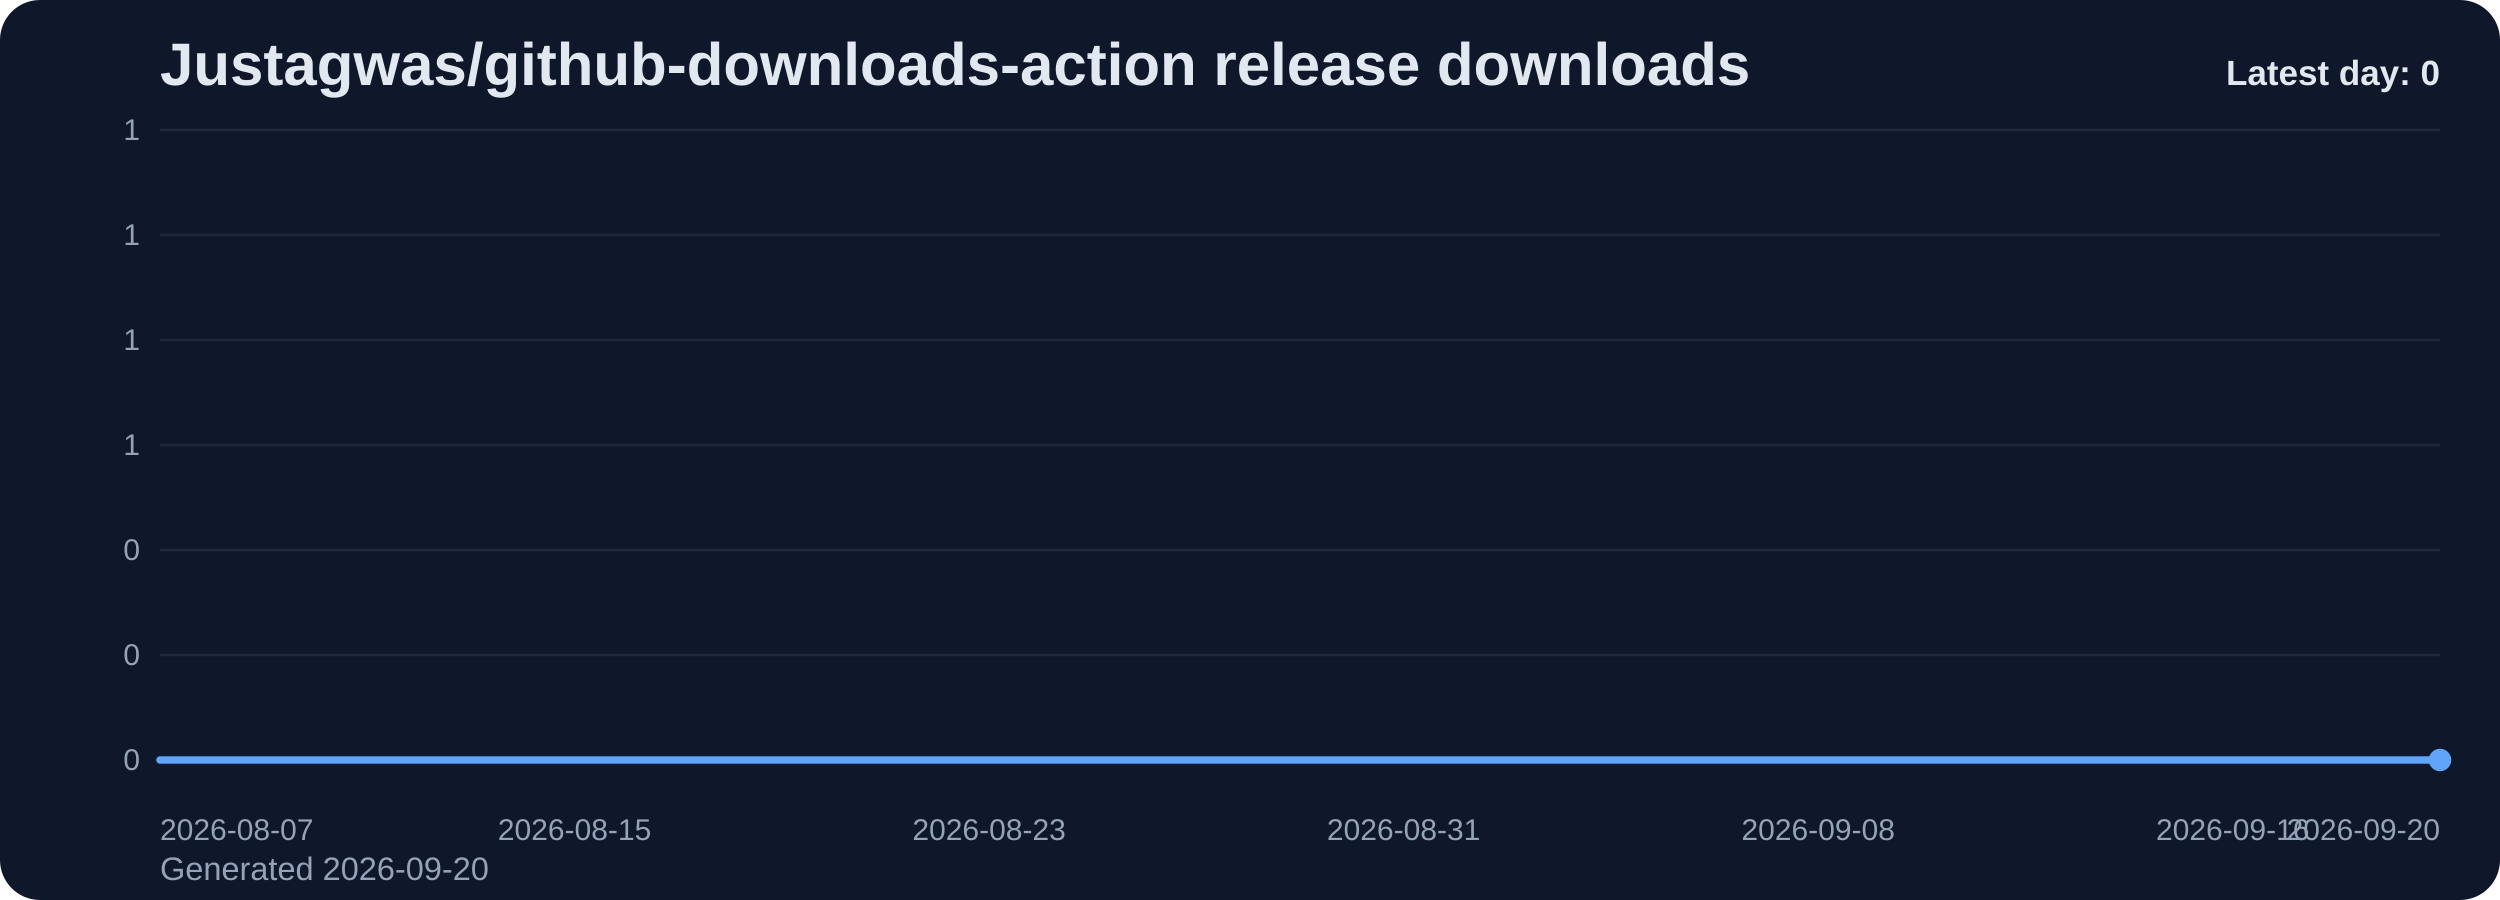
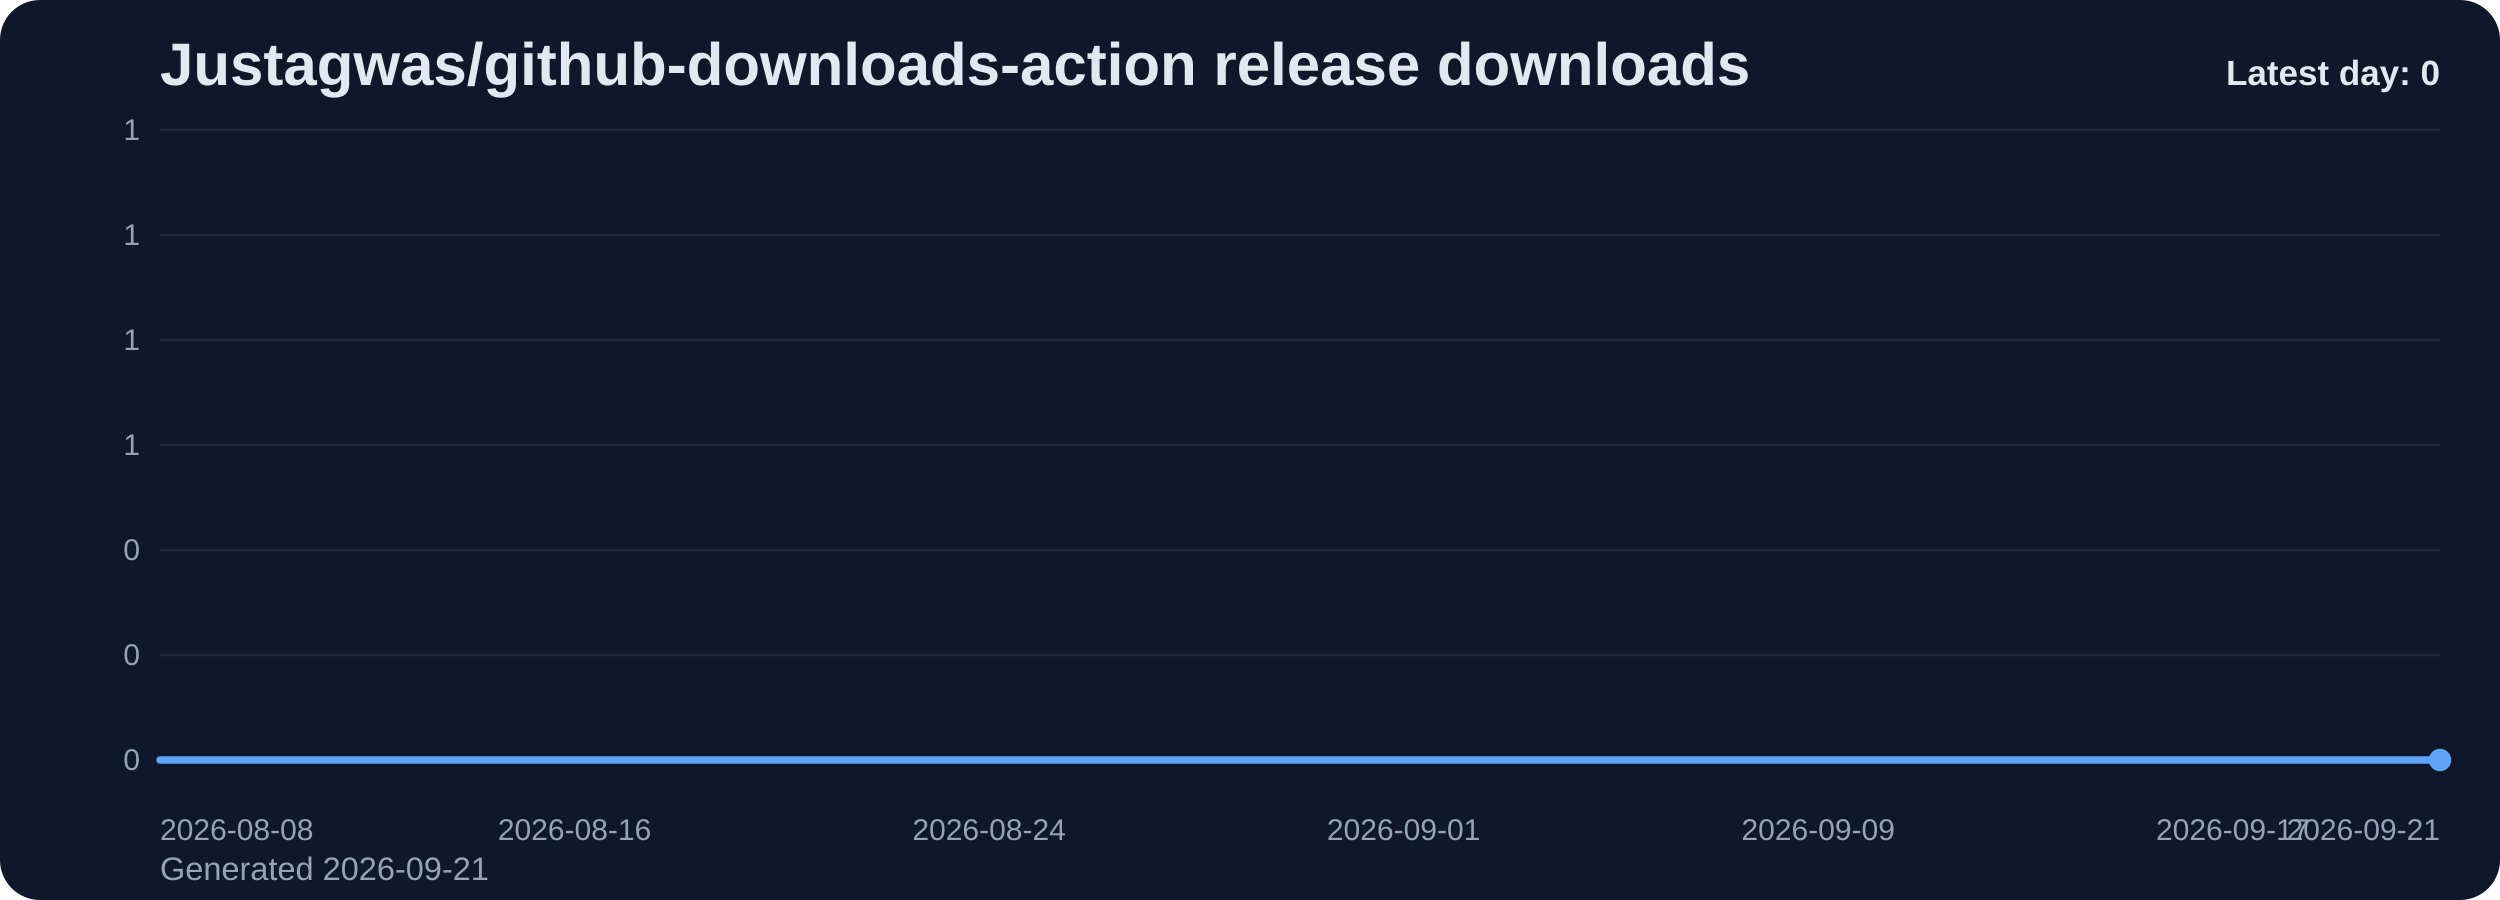
<svg xmlns="http://www.w3.org/2000/svg" viewBox="0 0 1000 360" role="img" aria-label="Justagwas/github-downloads-action release downloads chart">
  <defs>
    <linearGradient id="fill-daily-slate" x1="0" y1="0" x2="0" y2="1">
      <stop offset="0%" stop-color="#60a5fa" stop-opacity="0.32" />
      <stop offset="100%" stop-color="#60a5fa" stop-opacity="0.05" />
    </linearGradient>
    <style>
      .bg { fill: #0f172a; }
      .title { font: 700 24px Arial, sans-serif; fill: #e2e8f0; }
      .sub { font: 400 13px Arial, sans-serif; fill: #94a3b8; }
      .grid { stroke: #1e293b; stroke-width: 1; }
      .axis { font: 400 12px Arial, sans-serif; fill: #94a3b8; }
      .line { fill: none; stroke: #60a5fa; stroke-width: 3; stroke-linecap: round; stroke-linejoin: round; }
      .dot { fill: #60a5fa; }
      .value { font: 600 11px Arial, sans-serif; fill: #cbd5e1; }
      .latest { font: 700 14px Arial, sans-serif; fill: #e2e8f0; }
    </style>
  </defs>
  <rect class="bg" x="0" y="0" width="1000" height="360" rx="16" />
  <text class="title" x="64" y="34">Justagwas/github-downloads-action release downloads</text>
-   <text class="sub" x="64" y="352">Generated 2026-09-20</text>
+   <text class="sub" x="64" y="352">Generated 2026-09-21</text>
  <line x1="64" y1="52.00" x2="976" y2="52.00" class="grid" />
  <text x="56" y="56.00" text-anchor="end" class="axis">1</text>
  <line x1="64" y1="94.00" x2="976" y2="94.00" class="grid" />
  <text x="56" y="98.00" text-anchor="end" class="axis">1</text>
  <line x1="64" y1="136.00" x2="976" y2="136.00" class="grid" />
  <text x="56" y="140.00" text-anchor="end" class="axis">1</text>
  <line x1="64" y1="178.00" x2="976" y2="178.00" class="grid" />
  <text x="56" y="182.00" text-anchor="end" class="axis">1</text>
  <line x1="64" y1="220.00" x2="976" y2="220.00" class="grid" />
  <text x="56" y="224.00" text-anchor="end" class="axis">0</text>
  <line x1="64" y1="262.00" x2="976" y2="262.00" class="grid" />
  <text x="56" y="266.00" text-anchor="end" class="axis">0</text>
  <line x1="64" y1="304.00" x2="976" y2="304.00" class="grid" />
  <text x="56" y="308.00" text-anchor="end" class="axis">0</text>
  <path d="M 64.00 304 L 64.00 304.00 L 84.73 304.00 L 105.45 304.00 L 126.18 304.00 L 146.91 304.00 L 167.64 304.00 L 188.36 304.00 L 209.09 304.00 L 229.82 304.00 L 250.55 304.00 L 271.27 304.00 L 292.00 304.00 L 312.73 304.00 L 333.45 304.00 L 354.18 304.00 L 374.91 304.00 L 395.64 304.00 L 416.36 304.00 L 437.09 304.00 L 457.82 304.00 L 478.55 304.00 L 499.27 304.00 L 520.00 304.00 L 540.73 304.00 L 561.45 304.00 L 582.18 304.00 L 602.91 304.00 L 623.64 304.00 L 644.36 304.00 L 665.09 304.00 L 685.82 304.00 L 706.55 304.00 L 727.27 304.00 L 748.00 304.00 L 768.73 304.00 L 789.45 304.00 L 810.18 304.00 L 830.91 304.00 L 851.64 304.00 L 872.36 304.00 L 893.09 304.00 L 913.82 304.00 L 934.55 304.00 L 955.27 304.00 L 976.00 304.00 L 976.00 304 Z" fill="url(#fill-daily-slate)" />
  <polyline class="line" points="64.00,304.00 84.73,304.00 105.45,304.00 126.18,304.00 146.91,304.00 167.64,304.00 188.36,304.00 209.09,304.00 229.82,304.00 250.55,304.00 271.27,304.00 292.00,304.00 312.73,304.00 333.45,304.00 354.18,304.00 374.91,304.00 395.64,304.00 416.36,304.00 437.09,304.00 457.82,304.00 478.55,304.00 499.27,304.00 520.00,304.00 540.73,304.00 561.45,304.00 582.18,304.00 602.91,304.00 623.64,304.00 644.36,304.00 665.09,304.00 685.82,304.00 706.55,304.00 727.27,304.00 748.00,304.00 768.73,304.00 789.45,304.00 810.18,304.00 830.91,304.00 851.64,304.00 872.36,304.00 893.09,304.00 913.82,304.00 934.55,304.00 955.27,304.00 976.00,304.00" />
  <circle class="dot" cx="976.00" cy="304.00" r="4.5" />
-   <text class="axis" x="64.00" y="336" text-anchor="start">2026-08-07</text>
-   <text class="axis" x="229.82" y="336" text-anchor="middle">2026-08-15</text>
-   <text class="axis" x="395.64" y="336" text-anchor="middle">2026-08-23</text>
-   <text class="axis" x="561.45" y="336" text-anchor="middle">2026-08-31</text>
-   <text class="axis" x="727.27" y="336" text-anchor="middle">2026-09-08</text>
-   <text class="axis" x="893.09" y="336" text-anchor="middle">2026-09-16</text>
-   <text class="axis" x="976.00" y="336" text-anchor="end">2026-09-20</text>
+   <text class="axis" x="64.00" y="336" text-anchor="start">2026-08-08</text>
+   <text class="axis" x="229.82" y="336" text-anchor="middle">2026-08-16</text>
+   <text class="axis" x="395.64" y="336" text-anchor="middle">2026-08-24</text>
+   <text class="axis" x="561.45" y="336" text-anchor="middle">2026-09-01</text>
+   <text class="axis" x="727.27" y="336" text-anchor="middle">2026-09-09</text>
+   <text class="axis" x="893.09" y="336" text-anchor="middle">2026-09-17</text>
+   <text class="axis" x="976.00" y="336" text-anchor="end">2026-09-21</text>
  <text class="latest" x="976" y="34" text-anchor="end">Latest day: 0</text>
</svg>
